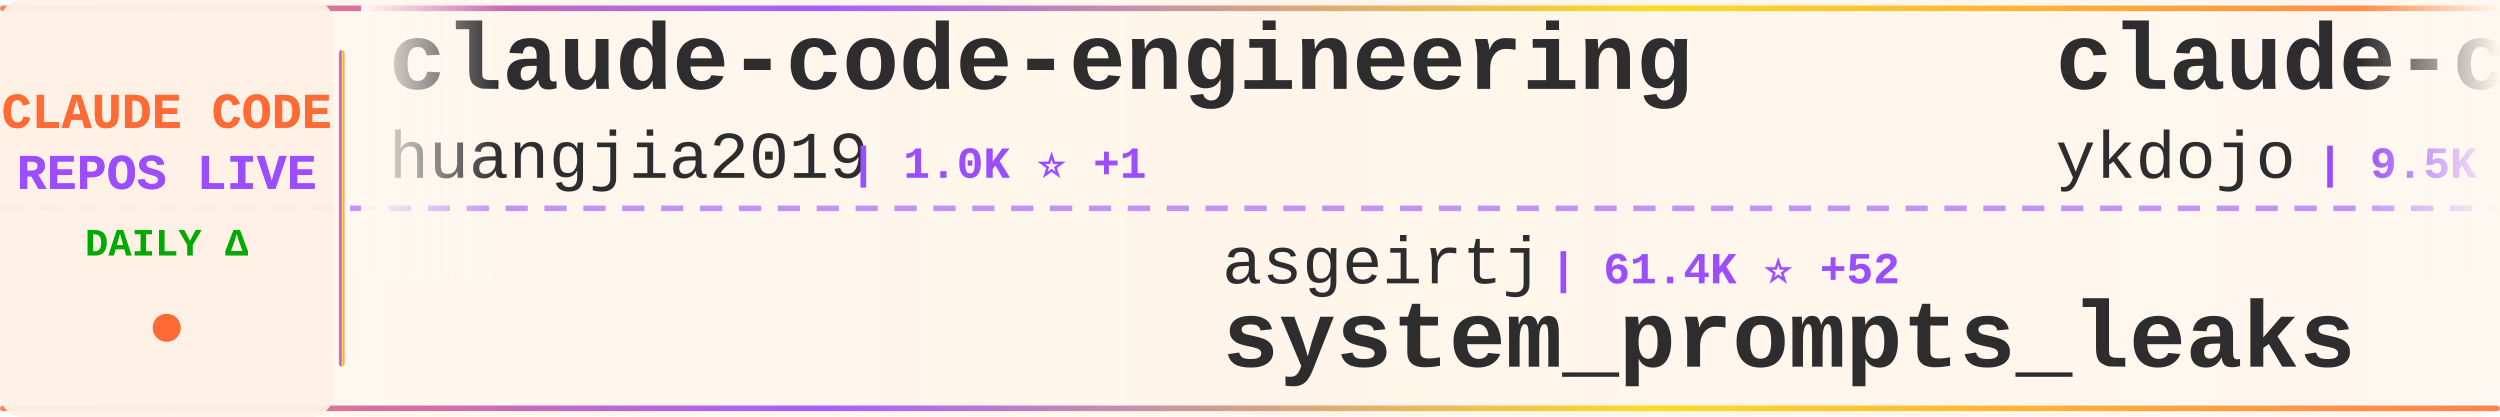
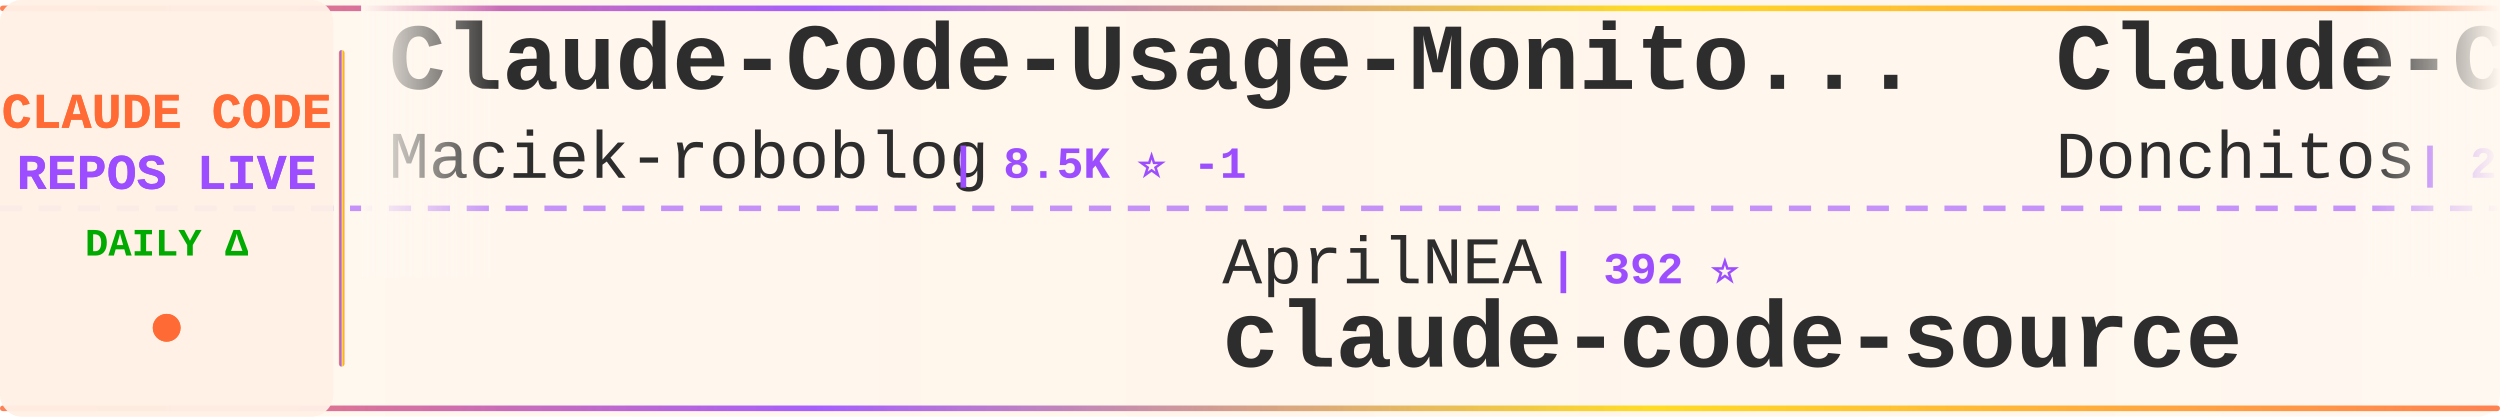
<svg xmlns="http://www.w3.org/2000/svg" width="900" height="150">
  <defs>
    <linearGradient id="tickerBg" x1="0%" y1="0%" x2="100%" y2="0%">
      <stop offset="0%" style="stop-color:#fff8f0;stop-opacity:0.98" />
      <stop offset="50%" style="stop-color:#fff5eb;stop-opacity:1" />
      <stop offset="100%" style="stop-color:#fff8f0;stop-opacity:0.98" />
    </linearGradient>
    <linearGradient id="borderGrad" x1="0%" y1="0%" x2="100%" y2="0%">
      <stop offset="0%" style="stop-color:#FF6B35;stop-opacity:0.85">
        <animate attributeName="stop-opacity" values="0.85;1;0.85" dur="2s" repeatCount="indefinite" />
      </stop>
      <stop offset="33%" style="stop-color:#9C4EFF;stop-opacity:0.9">
        <animate attributeName="stop-opacity" values="0.9;1;0.9" dur="2.2s" repeatCount="indefinite" />
      </stop>
      <stop offset="66%" style="stop-color:#FFD700;stop-opacity:0.85">
        <animate attributeName="stop-opacity" values="0.85;1;0.85" dur="1.8s" repeatCount="indefinite" />
      </stop>
      <stop offset="100%" style="stop-color:#FF6B35;stop-opacity:0.85">
        <animate attributeName="stop-opacity" values="0.85;1;0.85" dur="2s" repeatCount="indefinite" />
      </stop>
    </linearGradient>
    <filter id="textGlow">
      <feGaussianBlur stdDeviation="0.15" result="coloredBlur" />
      <feMerge>
        <feMergeNode in="coloredBlur" />
        <feMergeNode in="SourceGraphic" />
      </feMerge>
    </filter>
    <filter id="metricGlow">
      <feGaussianBlur stdDeviation="0.2" result="coloredBlur" />
      <feMerge>
        <feMergeNode in="coloredBlur" />
        <feMergeNode in="SourceGraphic" />
      </feMerge>
    </filter>
    <linearGradient id="leftFade" x1="0%" y1="0%" x2="100%" y2="0%">
      <stop offset="0%" style="stop-color:#fff8f0;stop-opacity:1" />
      <stop offset="100%" style="stop-color:#fff8f0;stop-opacity:0" />
    </linearGradient>
    <linearGradient id="rightFade" x1="0%" y1="0%" x2="100%" y2="0%">
      <stop offset="0%" style="stop-color:#fff8f0;stop-opacity:0" />
      <stop offset="100%" style="stop-color:#fff8f0;stop-opacity:1" />
    </linearGradient>
  </defs>
  <rect width="900" height="150" fill="url(#tickerBg)" rx="8" />
  <rect x="0" y="2" width="900" height="2" fill="url(#borderGrad)" rx="1" />
  <rect x="0" y="146" width="900" height="2" fill="url(#borderGrad)" rx="1" />
  <line x1="0" y1="75" x2="900" y2="75" stroke="#9C4EFF" stroke-width="2" stroke-dasharray="8 6" opacity="0.6" />
  <rect x="0" y="0" width="120" height="150" fill="#fff0e6" opacity="0.95" rx="8" />
  <text x="60" y="46" font-family="'Courier New', monospace" font-size="18" font-weight="bold" fill="#FF6B35" text-anchor="middle" filter="url(#textGlow)">
    CLAUDE CODE
  </text>
  <text x="60" y="68" font-family="'Courier New', monospace" font-size="18" font-weight="bold" fill="#9C4EFF" text-anchor="middle" filter="url(#textGlow)">
    REPOS LIVE
  </text>
  <text x="60" y="92" font-family="'Courier New', monospace" font-size="14" font-weight="bold" fill="#00aa00" text-anchor="middle">
    DAILY Δ
  </text>
  <circle cx="60" cy="118" r="5" fill="#FF6B35" filter="url(#metricGlow)">
    <animate attributeName="r" values="4;6;4" dur="1.5s" repeatCount="indefinite" />
    <animate attributeName="opacity" values="0.6;1;0.6" dur="1.5s" repeatCount="indefinite" />
  </circle>
  <rect x="122" y="18" width="2" height="114" fill="url(#borderGrad)" rx="1" />
  <clipPath id="tickerClip">
    <rect x="130" y="0" width="770" height="150" />
  </clipPath>
  <g clip-path="url(#tickerClip)">
    <g id="tickerItems">
      <animateTransform attributeName="transform" attributeType="XML" type="translate" from="0 0" to="-3000 0" dur="54s" repeatCount="indefinite" />
      <g transform="translate(0, 0)">
-         <text x="140" y="32" font-family="'Courier New', monospace" font-size="34" font-weight="bold" fill="#2d2d2d">claude-code-engineering</text>
-         <text x="140" y="64" font-family="'Courier New', monospace" font-size="24" font-weight="normal" fill="#2d2d2d" opacity="1.0">huangjia2019</text>
-         <text x="306" y="64" font-family="'Courier New', monospace" font-size="16" font-weight="bold" fill="#9C4EFF"> | 1.0K ⭐ +1</text>
+         <text x="140" y="32" font-family="'Courier New', monospace" font-size="34" font-weight="bold" fill="#2d2d2d">Claude-Code-Usage-Monito...</text>
+         <text x="140" y="64" font-family="'Courier New', monospace" font-size="24" font-weight="normal" fill="#2d2d2d" opacity="1.0">Maciek-roboblog</text>
+         <text x="342" y="64" font-family="'Courier New', monospace" font-size="16" font-weight="bold" fill="#9C4EFF"> | 8.5K ⭐ -1</text>
      </g>
      <g transform="translate(300, 0)">
-         <text x="140" y="102" font-family="'Courier New', monospace" font-size="24" font-weight="normal" fill="#2d2d2d" opacity="1.0">asgeirtj</text>
-         <text x="258" y="102" font-family="'Courier New', monospace" font-size="16" font-weight="bold" fill="#9C4EFF"> | 61.4K ⭐ +52</text>
-         <text x="140" y="132" font-family="'Courier New', monospace" font-size="34" font-weight="bold" fill="#2d2d2d">system_prompts_leaks</text>
+         <text x="140" y="102" font-family="'Courier New', monospace" font-size="24" font-weight="normal" fill="#2d2d2d" opacity="1.0">AprilNEA</text>
+         <text x="258" y="102" font-family="'Courier New', monospace" font-size="16" font-weight="bold" fill="#9C4EFF"> | 392 ⭐</text>
+         <text x="140" y="132" font-family="'Courier New', monospace" font-size="34" font-weight="bold" fill="#2d2d2d">claude-code-source</text>
      </g>
      <g transform="translate(600, 0)">
-         <text x="140" y="32" font-family="'Courier New', monospace" font-size="34" font-weight="bold" fill="#2d2d2d">claude-code-tips</text>
-         <text x="140" y="64" font-family="'Courier New', monospace" font-size="24" font-weight="normal" fill="#2d2d2d" opacity="1.0">ykdojo</text>
-         <text x="234" y="64" font-family="'Courier New', monospace" font-size="16" font-weight="bold" fill="#9C4EFF"> | 9.5K ⭐ +4</text>
+         <text x="140" y="32" font-family="'Courier New', monospace" font-size="34" font-weight="bold" fill="#2d2d2d">Claude-Code-Game-Studios</text>
+         <text x="140" y="64" font-family="'Courier New', monospace" font-size="24" font-weight="normal" fill="#2d2d2d" opacity="1.0">Donchitos</text>
+         <text x="270" y="64" font-family="'Courier New', monospace" font-size="16" font-weight="bold" fill="#9C4EFF"> | 23.5K ⭐ +6</text>
      </g>
      <g transform="translate(900, 0)">
-         <text x="140" y="102" font-family="'Courier New', monospace" font-size="24" font-weight="normal" fill="#2d2d2d" opacity="1.0">Piebald-AI</text>
-         <text x="282" y="102" font-family="'Courier New', monospace" font-size="16" font-weight="bold" fill="#9C4EFF"> | 12.1K ⭐ +4</text>
-         <text x="140" y="132" font-family="'Courier New', monospace" font-size="34" font-weight="bold" fill="#2d2d2d">claude-code-system-promp...</text>
+         <text x="140" y="102" font-family="'Courier New', monospace" font-size="24" font-weight="normal" fill="#2d2d2d" opacity="1.0">davila7</text>
+         <text x="246" y="102" font-family="'Courier New', monospace" font-size="16" font-weight="bold" fill="#9C4EFF"> | 30.0K ⭐ +2</text>
+         <text x="140" y="132" font-family="'Courier New', monospace" font-size="34" font-weight="bold" fill="#2d2d2d">claude-code-templates</text>
      </g>
      <g transform="translate(1200, 0)">
-         <text x="140" y="32" font-family="'Courier New', monospace" font-size="34" font-weight="bold" fill="#2d2d2d">how-claude-code-works</text>
-         <text x="140" y="64" font-family="'Courier New', monospace" font-size="24" font-weight="normal" fill="#2d2d2d" opacity="1.0">Windy3f3f3f3f</text>
-         <text x="318" y="64" font-family="'Courier New', monospace" font-size="16" font-weight="bold" fill="#9C4EFF"> | 3.3K ⭐ +4</text>
+         <text x="140" y="32" font-family="'Courier New', monospace" font-size="34" font-weight="bold" fill="#2d2d2d">claude-code-sourcemap</text>
+         <text x="140" y="64" font-family="'Courier New', monospace" font-size="24" font-weight="normal" fill="#2d2d2d" opacity="1.0">ChinaSiro</text>
+         <text x="270" y="64" font-family="'Courier New', monospace" font-size="16" font-weight="bold" fill="#9C4EFF"> | 9.6K ⭐</text>
      </g>
      <g transform="translate(1500, 0)">
-         <text x="140" y="102" font-family="'Courier New', monospace" font-size="24" font-weight="normal" fill="#2d2d2d" opacity="1.0">affaan-m</text>
-         <text x="258" y="102" font-family="'Courier New', monospace" font-size="16" font-weight="bold" fill="#9C4EFF"> | 235.8K ⭐ +233</text>
-         <text x="140" y="132" font-family="'Courier New', monospace" font-size="34" font-weight="bold" fill="#2d2d2d">ECC</text>
+         <text x="140" y="102" font-family="'Courier New', monospace" font-size="24" font-weight="normal" fill="#2d2d2d" opacity="1.0">OrcaWhisper</text>
+         <text x="294" y="102" font-family="'Courier New', monospace" font-size="16" font-weight="bold" fill="#9C4EFF"> | 87 ⭐</text>
+         <text x="140" y="132" font-family="'Courier New', monospace" font-size="34" font-weight="bold" fill="#2d2d2d">Claude-Code</text>
      </g>
      <g transform="translate(1800, 0)">
-         <text x="140" y="32" font-family="'Courier New', monospace" font-size="34" font-weight="bold" fill="#2d2d2d">claude-coder</text>
-         <text x="140" y="64" font-family="'Courier New', monospace" font-size="24" font-weight="normal" fill="#2d2d2d" opacity="1.0">kodu-ai</text>
-         <text x="246" y="64" font-family="'Courier New', monospace" font-size="16" font-weight="bold" fill="#9C4EFF"> | 5.3K ⭐</text>
+         <text x="140" y="32" font-family="'Courier New', monospace" font-size="34" font-weight="bold" fill="#2d2d2d">pi-vs-claude-code</text>
+         <text x="140" y="64" font-family="'Courier New', monospace" font-size="24" font-weight="normal" fill="#2d2d2d" opacity="1.0">disler</text>
+         <text x="234" y="64" font-family="'Courier New', monospace" font-size="16" font-weight="bold" fill="#9C4EFF"> | 1.6K ⭐</text>
      </g>
      <g transform="translate(2100, 0)">
-         <text x="140" y="102" font-family="'Courier New', monospace" font-size="24" font-weight="normal" fill="#2d2d2d" opacity="1.0">oboard</text>
-         <text x="234" y="102" font-family="'Courier New', monospace" font-size="16" font-weight="bold" fill="#9C4EFF"> | 3.3K ⭐ +1</text>
-         <text x="140" y="132" font-family="'Courier New', monospace" font-size="34" font-weight="bold" fill="#2d2d2d">claude-code-rev</text>
+         <text x="140" y="102" font-family="'Courier New', monospace" font-size="24" font-weight="normal" fill="#2d2d2d" opacity="1.0">musistudio</text>
+         <text x="282" y="102" font-family="'Courier New', monospace" font-size="16" font-weight="bold" fill="#9C4EFF"> | 36.3K ⭐ +1</text>
+         <text x="140" y="132" font-family="'Courier New', monospace" font-size="34" font-weight="bold" fill="#2d2d2d">claude-code-router</text>
      </g>
      <g transform="translate(2400, 0)">
-         <text x="140" y="32" font-family="'Courier New', monospace" font-size="34" font-weight="bold" fill="#2d2d2d">collection-claude-code-s...</text>
-         <text x="140" y="64" font-family="'Courier New', monospace" font-size="24" font-weight="normal" fill="#2d2d2d" opacity="1.0">chauncygu</text>
-         <text x="270" y="64" font-family="'Courier New', monospace" font-size="16" font-weight="bold" fill="#9C4EFF"> | 2.8K ⭐ +1</text>
+         <text x="140" y="32" font-family="'Courier New', monospace" font-size="34" font-weight="bold" fill="#2d2d2d">ClaudeCodeAgents</text>
+         <text x="140" y="64" font-family="'Courier New', monospace" font-size="24" font-weight="normal" fill="#2d2d2d" opacity="1.0">darcyegb</text>
+         <text x="258" y="64" font-family="'Courier New', monospace" font-size="16" font-weight="bold" fill="#9C4EFF"> | 751 ⭐ +2</text>
      </g>
      <g transform="translate(2700, 0)">
-         <text x="140" y="102" font-family="'Courier New', monospace" font-size="24" font-weight="normal" fill="#2d2d2d" opacity="1.0">pengchengneo</text>
-         <text x="306" y="102" font-family="'Courier New', monospace" font-size="16" font-weight="bold" fill="#9C4EFF"> | 1.7K ⭐ +3</text>
-         <text x="140" y="132" font-family="'Courier New', monospace" font-size="34" font-weight="bold" fill="#2d2d2d">Claude-Code</text>
+         <text x="140" y="102" font-family="'Courier New', monospace" font-size="24" font-weight="normal" fill="#2d2d2d" opacity="1.0">daymade</text>
+         <text x="246" y="102" font-family="'Courier New', monospace" font-size="16" font-weight="bold" fill="#9C4EFF"> | 1.3K ⭐ +1</text>
+         <text x="140" y="132" font-family="'Courier New', monospace" font-size="34" font-weight="bold" fill="#2d2d2d">claude-code-skills</text>
      </g>
      <g transform="translate(3000, 0)">
-         <text x="140" y="32" font-family="'Courier New', monospace" font-size="34" font-weight="bold" fill="#2d2d2d">claude-code-engineering</text>
-         <text x="140" y="64" font-family="'Courier New', monospace" font-size="24" font-weight="normal" fill="#2d2d2d" opacity="1.0">huangjia2019</text>
-         <text x="306" y="64" font-family="'Courier New', monospace" font-size="16" font-weight="bold" fill="#9C4EFF"> | 1.0K ⭐ +1</text>
+         <text x="140" y="32" font-family="'Courier New', monospace" font-size="34" font-weight="bold" fill="#2d2d2d">Claude-Code-Usage-Monito...</text>
+         <text x="140" y="64" font-family="'Courier New', monospace" font-size="24" font-weight="normal" fill="#2d2d2d" opacity="1.0">Maciek-roboblog</text>
+         <text x="342" y="64" font-family="'Courier New', monospace" font-size="16" font-weight="bold" fill="#9C4EFF"> | 8.5K ⭐ -1</text>
      </g>
      <g transform="translate(3300, 0)">
-         <text x="140" y="102" font-family="'Courier New', monospace" font-size="24" font-weight="normal" fill="#2d2d2d" opacity="1.0">asgeirtj</text>
-         <text x="258" y="102" font-family="'Courier New', monospace" font-size="16" font-weight="bold" fill="#9C4EFF"> | 61.4K ⭐ +52</text>
-         <text x="140" y="132" font-family="'Courier New', monospace" font-size="34" font-weight="bold" fill="#2d2d2d">system_prompts_leaks</text>
+         <text x="140" y="102" font-family="'Courier New', monospace" font-size="24" font-weight="normal" fill="#2d2d2d" opacity="1.0">AprilNEA</text>
+         <text x="258" y="102" font-family="'Courier New', monospace" font-size="16" font-weight="bold" fill="#9C4EFF"> | 392 ⭐</text>
+         <text x="140" y="132" font-family="'Courier New', monospace" font-size="34" font-weight="bold" fill="#2d2d2d">claude-code-source</text>
      </g>
      <g transform="translate(3600, 0)">
-         <text x="140" y="32" font-family="'Courier New', monospace" font-size="34" font-weight="bold" fill="#2d2d2d">claude-code-tips</text>
-         <text x="140" y="64" font-family="'Courier New', monospace" font-size="24" font-weight="normal" fill="#2d2d2d" opacity="1.0">ykdojo</text>
-         <text x="234" y="64" font-family="'Courier New', monospace" font-size="16" font-weight="bold" fill="#9C4EFF"> | 9.5K ⭐ +4</text>
+         <text x="140" y="32" font-family="'Courier New', monospace" font-size="34" font-weight="bold" fill="#2d2d2d">Claude-Code-Game-Studios</text>
+         <text x="140" y="64" font-family="'Courier New', monospace" font-size="24" font-weight="normal" fill="#2d2d2d" opacity="1.0">Donchitos</text>
+         <text x="270" y="64" font-family="'Courier New', monospace" font-size="16" font-weight="bold" fill="#9C4EFF"> | 23.5K ⭐ +6</text>
      </g>
      <g transform="translate(3900, 0)">
-         <text x="140" y="102" font-family="'Courier New', monospace" font-size="24" font-weight="normal" fill="#2d2d2d" opacity="1.0">Piebald-AI</text>
-         <text x="282" y="102" font-family="'Courier New', monospace" font-size="16" font-weight="bold" fill="#9C4EFF"> | 12.1K ⭐ +4</text>
-         <text x="140" y="132" font-family="'Courier New', monospace" font-size="34" font-weight="bold" fill="#2d2d2d">claude-code-system-promp...</text>
+         <text x="140" y="102" font-family="'Courier New', monospace" font-size="24" font-weight="normal" fill="#2d2d2d" opacity="1.0">davila7</text>
+         <text x="246" y="102" font-family="'Courier New', monospace" font-size="16" font-weight="bold" fill="#9C4EFF"> | 30.0K ⭐ +2</text>
+         <text x="140" y="132" font-family="'Courier New', monospace" font-size="34" font-weight="bold" fill="#2d2d2d">claude-code-templates</text>
      </g>
    </g>
  </g>
  <rect x="130" y="0" width="50" height="100" fill="url(#leftFade)" />
  <rect x="850" y="0" width="50" height="100" fill="url(#rightFade)" />
</svg>
